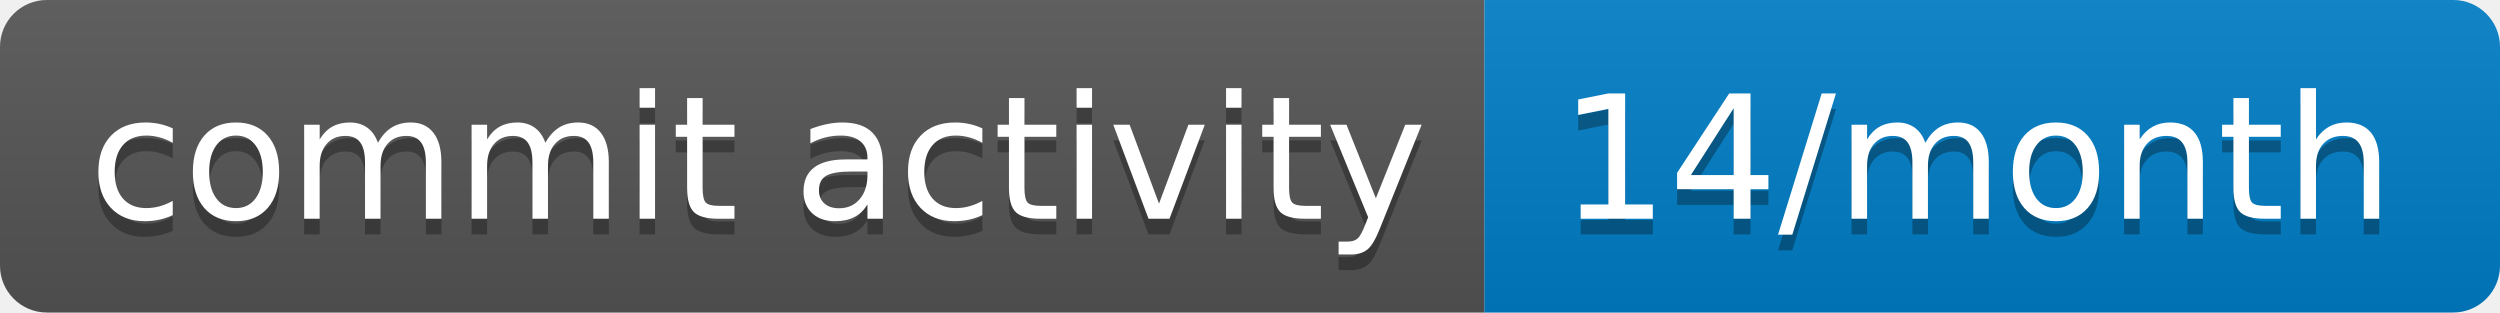
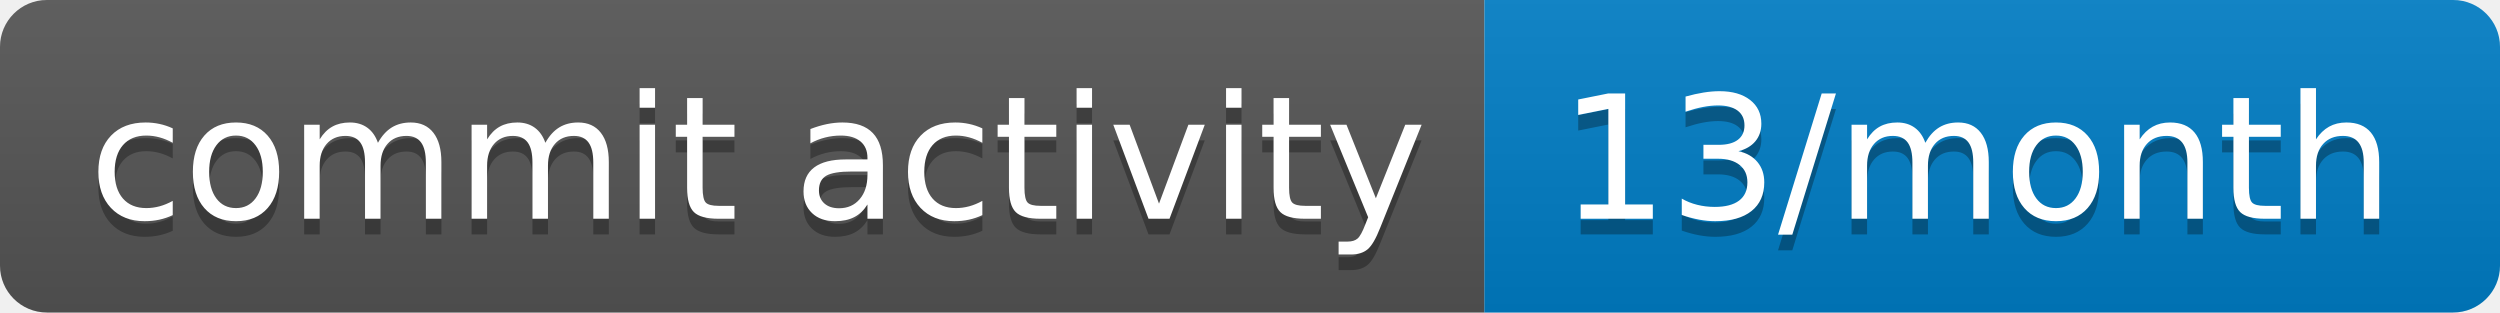
- <svg xmlns="http://www.w3.org/2000/svg" width="160" height="20" role="img" aria-label="commit activity: 14/month">
+ <svg xmlns="http://www.w3.org/2000/svg" width="160" height="20" role="img" aria-label="commit activity: 13/month">
  <linearGradient id="s" x2="0" y2="100%">
    <stop offset="0" stop-color="#bbb" stop-opacity=".1" />
    <stop offset="1" stop-opacity=".1" />
  </linearGradient>
  <clipPath id="r">
    <rect width="160" height="20" rx="3" fill="#fff" />
  </clipPath>
  <g clip-path="url(#r)">
    <rect width="95" height="20" fill="#555" />
    <rect x="95" width="65" height="20" fill="#007ec6" />
    <rect width="160" height="20" fill="url(#s)" />
  </g>
  <g fill="#fff" text-anchor="middle" font-family="Verdana,Geneva,DejaVu Sans,sans-serif" text-rendering="geometricPrecision" font-size="110">
    <text aria-hidden="true" x="485" y="150" fill="#010101" fill-opacity=".3" transform="scale(.1)" textLength="850">commit activity</text>
    <text x="485" y="140" transform="scale(.1)" fill="#fff" textLength="850">commit activity</text>
-     <text aria-hidden="true" x="1265" y="150" fill="#010101" fill-opacity=".3" transform="scale(.1)" textLength="550">14/month</text>
-     <text x="1265" y="140" transform="scale(.1)" fill="#fff" textLength="550">14/month</text>
+     <text aria-hidden="true" x="1265" y="150" fill="#010101" fill-opacity=".3" transform="scale(.1)" textLength="550">13/month</text>
+     <text x="1265" y="140" transform="scale(.1)" fill="#fff" textLength="550">13/month</text>
  </g>
</svg>
